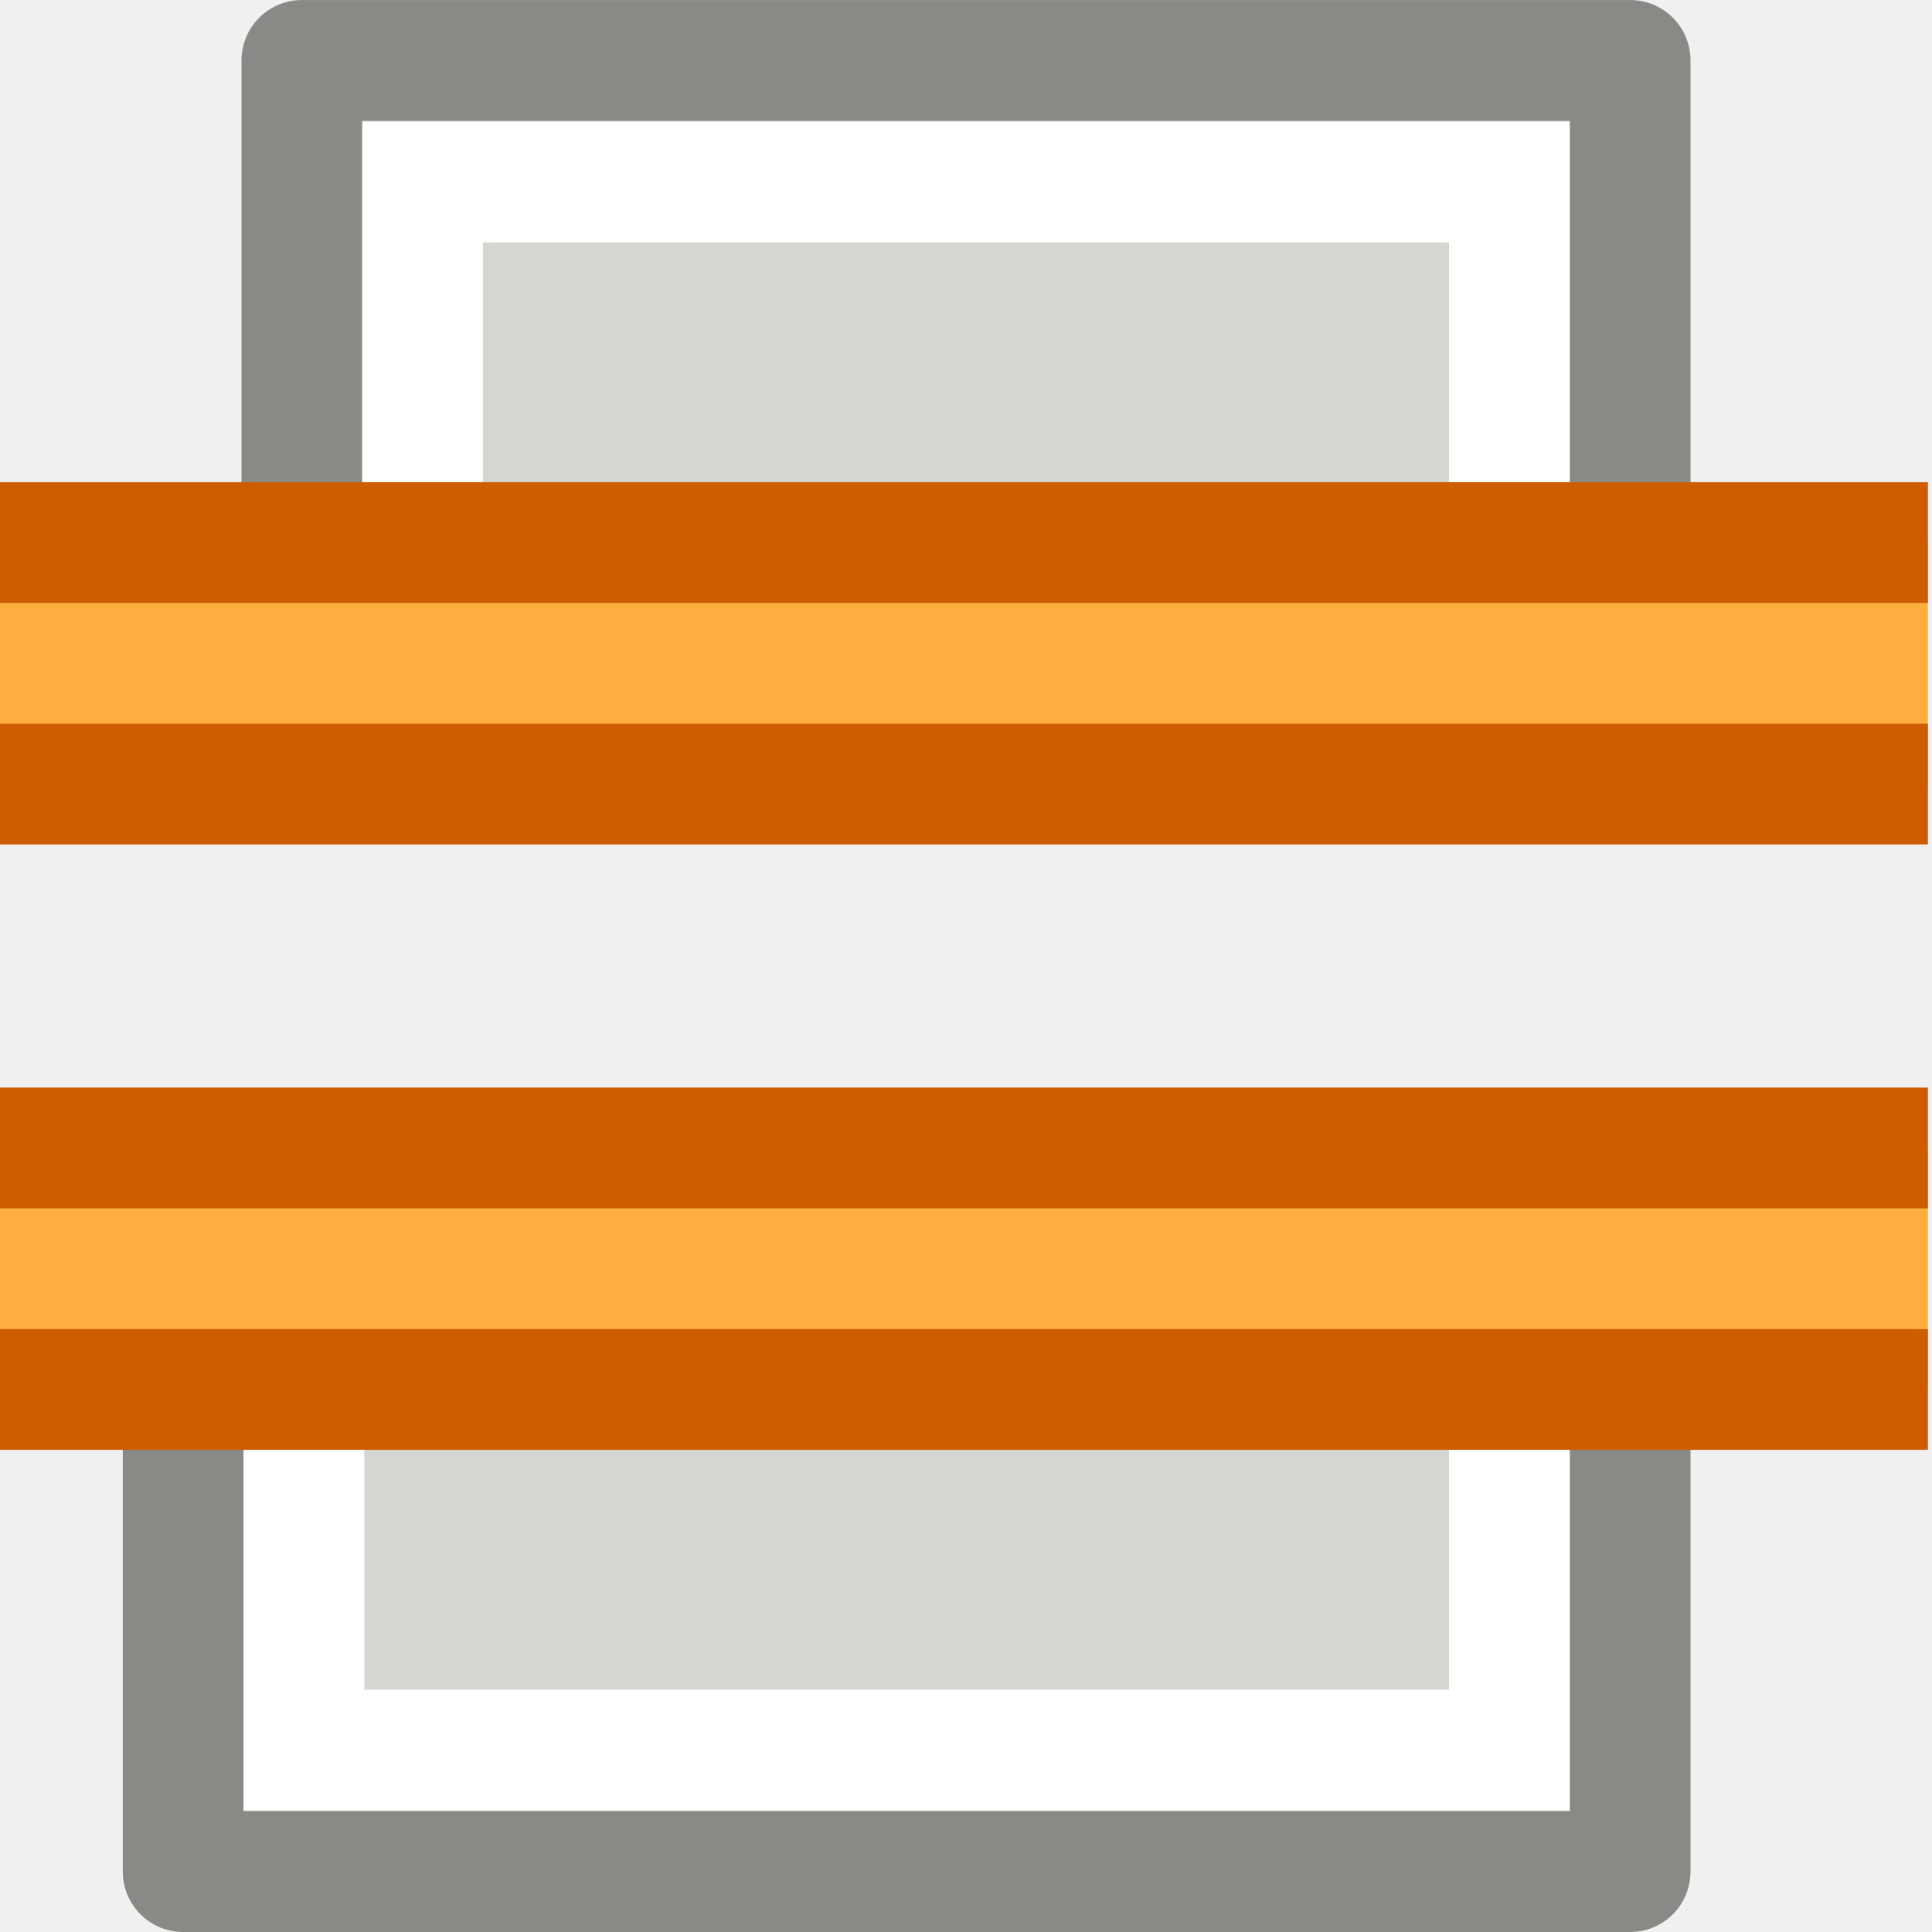
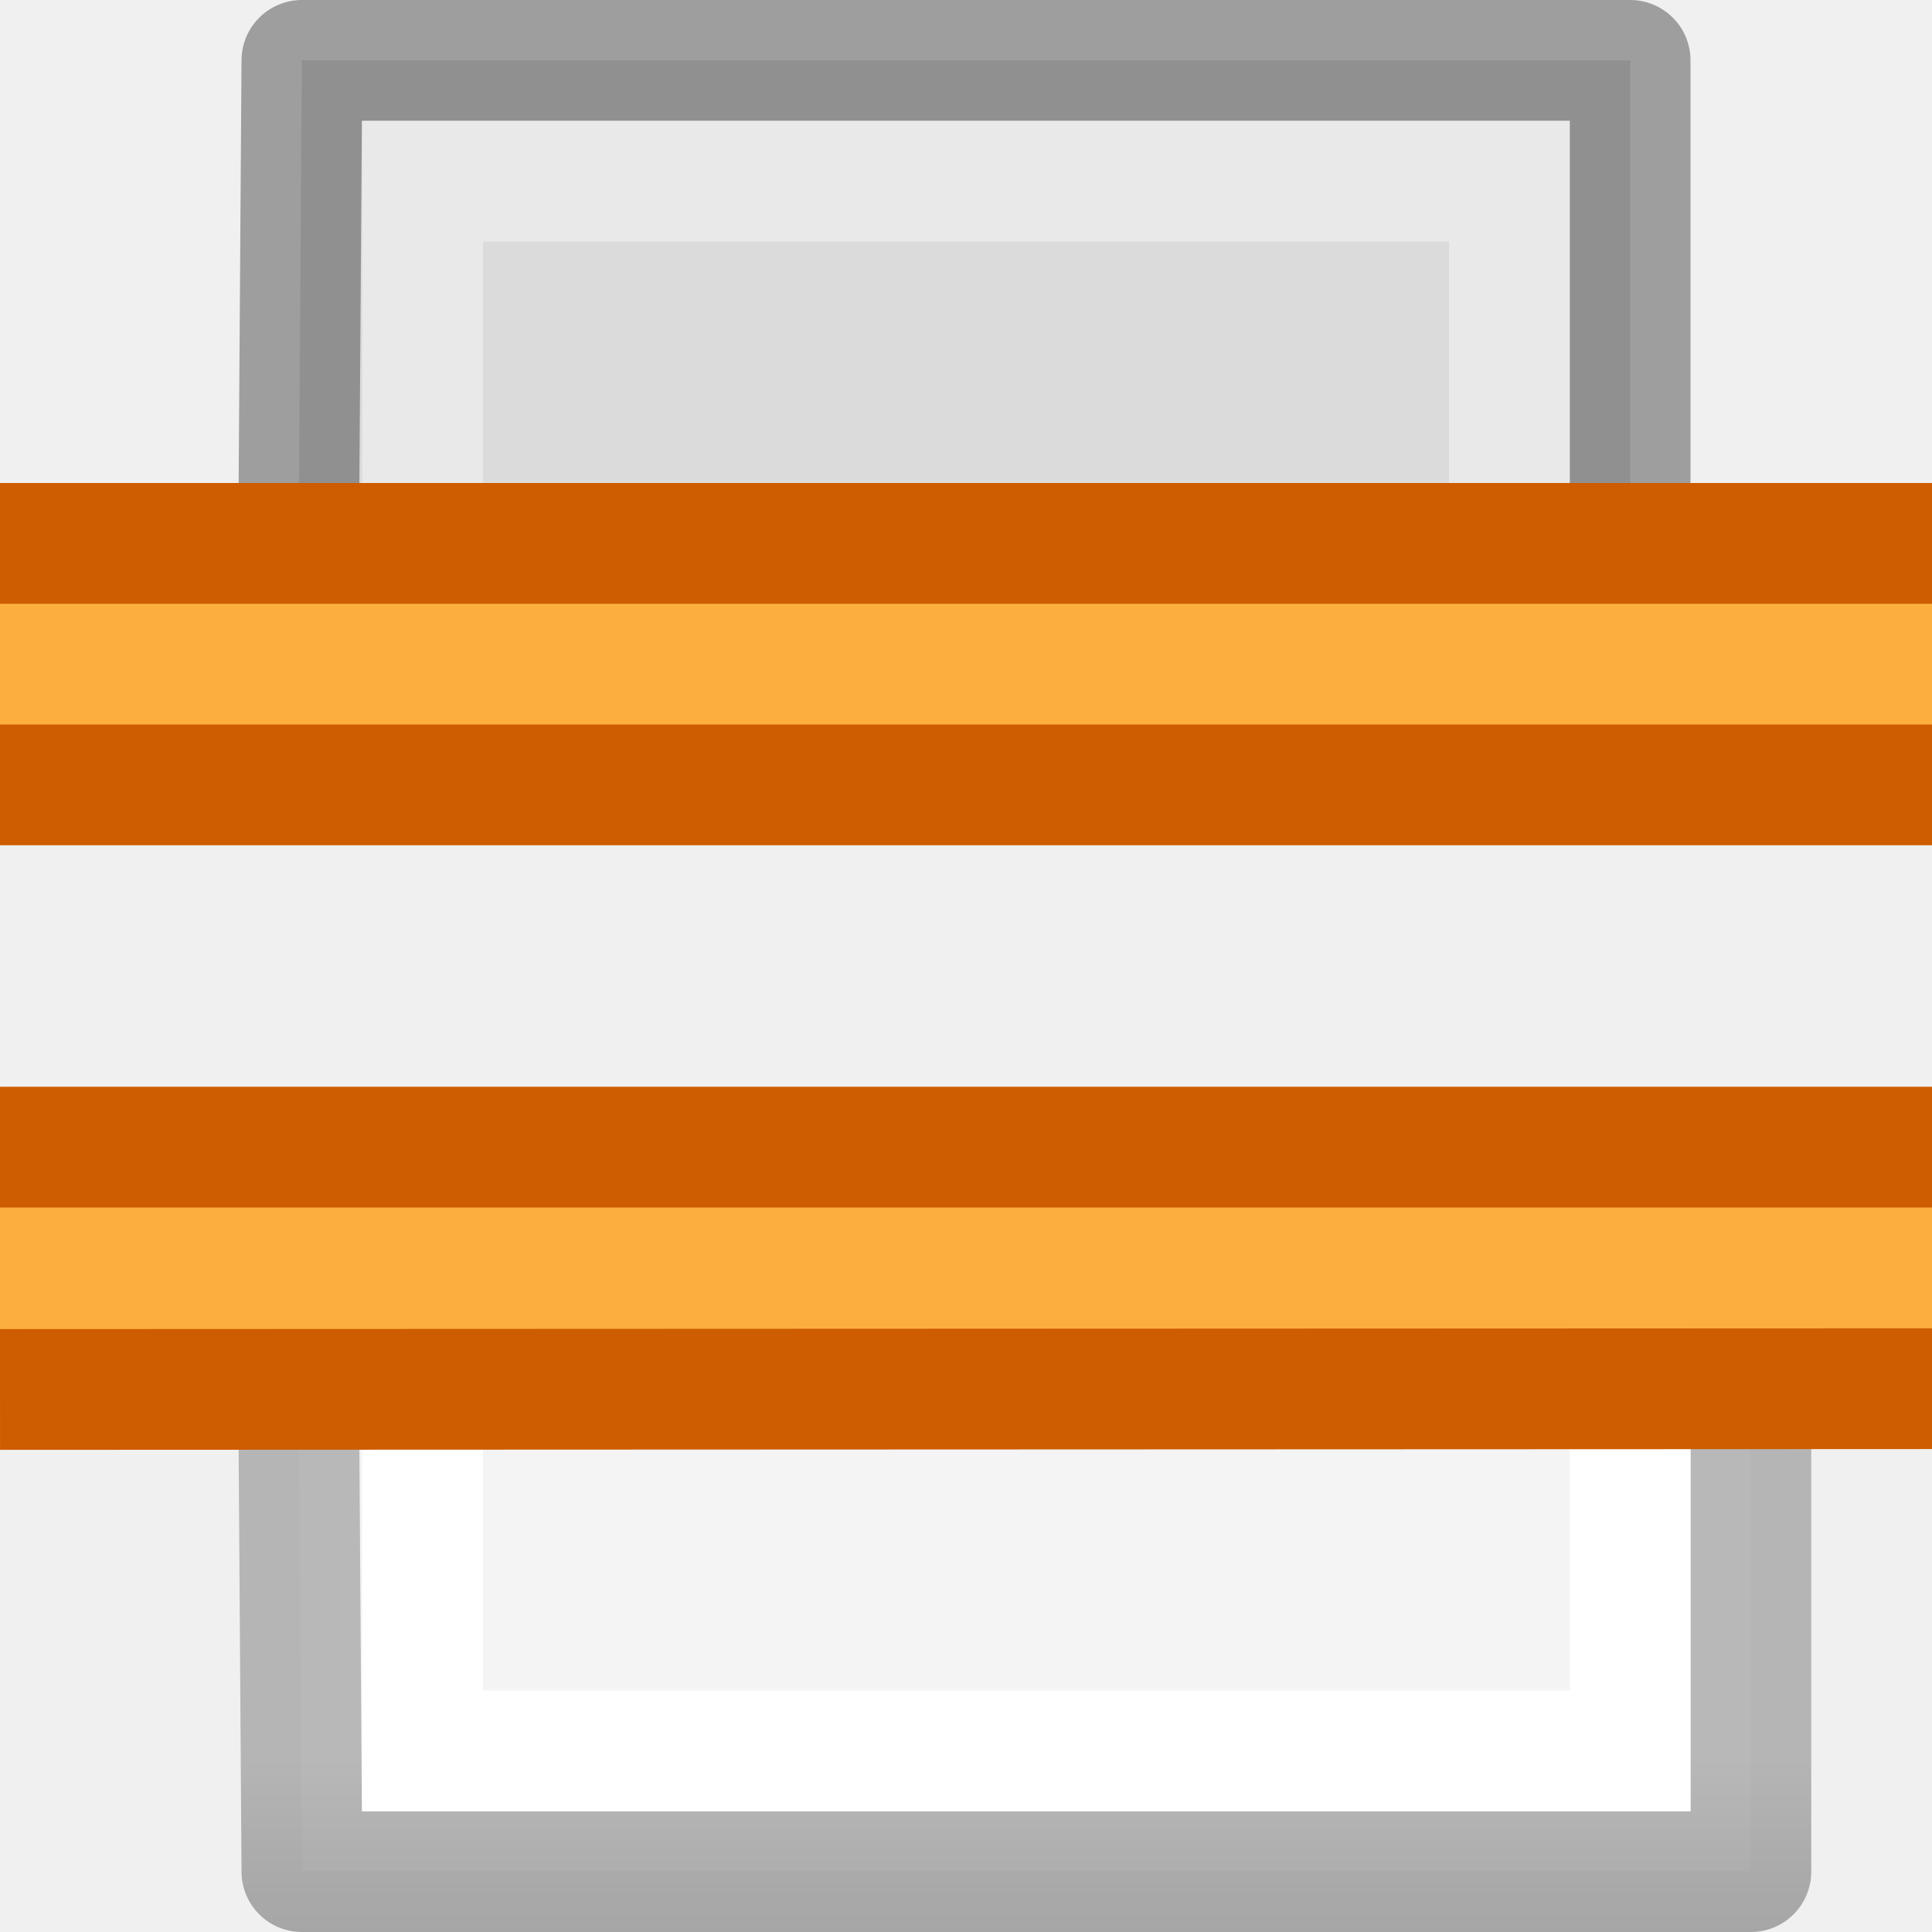
- <svg xmlns="http://www.w3.org/2000/svg" viewBox="0 0 16 16">
-   <g transform="matrix(1 0 0 -1 0 6.993272)">
-     <path d="m2.5-6.493h11v4.993h-11z" fill="#d3d7cf" stroke="#888a85" stroke-linejoin="round" stroke-miterlimit="3" transform="scale(1 -1)" />
-     <path d="m3.5-5.486h9v3.054h-9z" fill="none" stroke="#fff" stroke-miterlimit="3" transform="scale(1 -1)" />
-     <path d="m15.966.5h-17.466v2h17.466" fill="#fcaf3e" stroke="#ce5c00" stroke-linejoin="round" stroke-miterlimit="0" />
+ <svg xmlns="http://www.w3.org/2000/svg" xmlns:xlink="http://www.w3.org/1999/xlink" viewBox="0 0 16 16">
+   <linearGradient id="a" gradientUnits="userSpaceOnUse" x1="-4.034" x2="-4.034" xlink:href="#d" y1="9" y2="15" />
+   <linearGradient id="b" gradientUnits="userSpaceOnUse" x1="-8.034" x2="-8.034" xlink:href="#f" y1="15" y2="9" />
+   <linearGradient id="c" gradientUnits="userSpaceOnUse" x1="-7.966" x2="-7.986" xlink:href="#e" y1="10.938" y2="13.167" />
+   <linearGradient id="d" gradientTransform="matrix(.2857136 0 0 .304197 -22.17916 -10.00468)" gradientUnits="userSpaceOnUse" x1="25.132" x2="25.132" y1=".985" y2="47.013">
+     <stop offset="0" stop-color="#f4f4f4" />
+     <stop offset="1" stop-color="#dbdbdb" />
+   </linearGradient>
+   <linearGradient id="e" gradientTransform="matrix(.2432432 0 0 .3513513 2.162164 -.432428)" gradientUnits="userSpaceOnUse" x1="24" x2="24" y1="6.923" y2="41.077">
+     <stop offset="0" stop-color="#fff" />
+     <stop offset="0" stop-color="#fff" stop-opacity=".235" />
+     <stop offset="1" stop-color="#fff" stop-opacity=".157" />
+     <stop offset="1" stop-color="#fff" stop-opacity=".392" />
+   </linearGradient>
+   <linearGradient id="f" gradientTransform="matrix(.2537859 0 0 .3050187 19.12898 -.685477)" gradientUnits="userSpaceOnUse" x1="-51.786" x2="-51.786" y1="50.786" y2="2.906">
+     <stop offset="0" stop-opacity=".34" />
+     <stop offset="1" stop-opacity=".247" />
+   </linearGradient>
+   <linearGradient id="g" gradientUnits="userSpaceOnUse" x1="-9.534" x2="-9.534" xlink:href="#e" y1="4" y2="2" />
+   <linearGradient id="h" gradientUnits="userSpaceOnUse" x1="-12.534" x2="-12.534" xlink:href="#d" y1="6.759" y2="0" />
+   <linearGradient id="i" gradientUnits="userSpaceOnUse" x1="-8.534" x2="-8.534" xlink:href="#f" y1="0" y2="7" />
+   <g transform="matrix(0 -1 1 0 -.033898 16)">
+     <path d="m-14.534.5h12l.034 4.993-12.034.007z" fill="url(#h)" stroke="url(#i)" stroke-linejoin="round" stroke-miterlimit="3" transform="rotate(-90)" />
+     <path d="m-13.534 1.5h10v3h-10z" fill="none" stroke="url(#g)" stroke-miterlimit="3" transform="rotate(-90)" />
+     <path d="m6.5.034v17.5h-2l-.007-17.5" fill="#fcaf3e" stroke="#ce5c00" stroke-linejoin="round" stroke-miterlimit="0" />
  </g>
-   <path d="m1.517-15.5h11.983v4.993h-11.983z" fill="#d3d7cf" stroke="#888a85" stroke-linejoin="round" stroke-miterlimit="3" transform="scale(1 -1)" />
-   <path d="m2.517-14.493h9.983v3.054h-9.983z" fill="none" stroke="#fff" stroke-miterlimit="3" transform="scale(1 -1)" />
-   <path d="m15.966 9.507h-17.466v2h17.466" fill="#fcaf3e" stroke="#ce5c00" stroke-linejoin="round" stroke-miterlimit="0" />
+   <g transform="matrix(0 1 1 0 -.033898 -9)">
+     <path d="m-13.534 9.5h11l.034 5-11.034 0z" fill="url(#a)" stroke="url(#b)" stroke-linejoin="round" stroke-miterlimit="3" transform="rotate(-90)" />
+     <path d="m-12.534 10.5h9v3h-9z" fill="none" stroke="url(#c)" stroke-miterlimit="3" transform="rotate(-90)" />
+     <path d="m15.5.034v17.5h-2v-17.5" fill="#fcaf3e" stroke="#ce5c00" stroke-linejoin="round" stroke-miterlimit="0" />
+   </g>
</svg>
